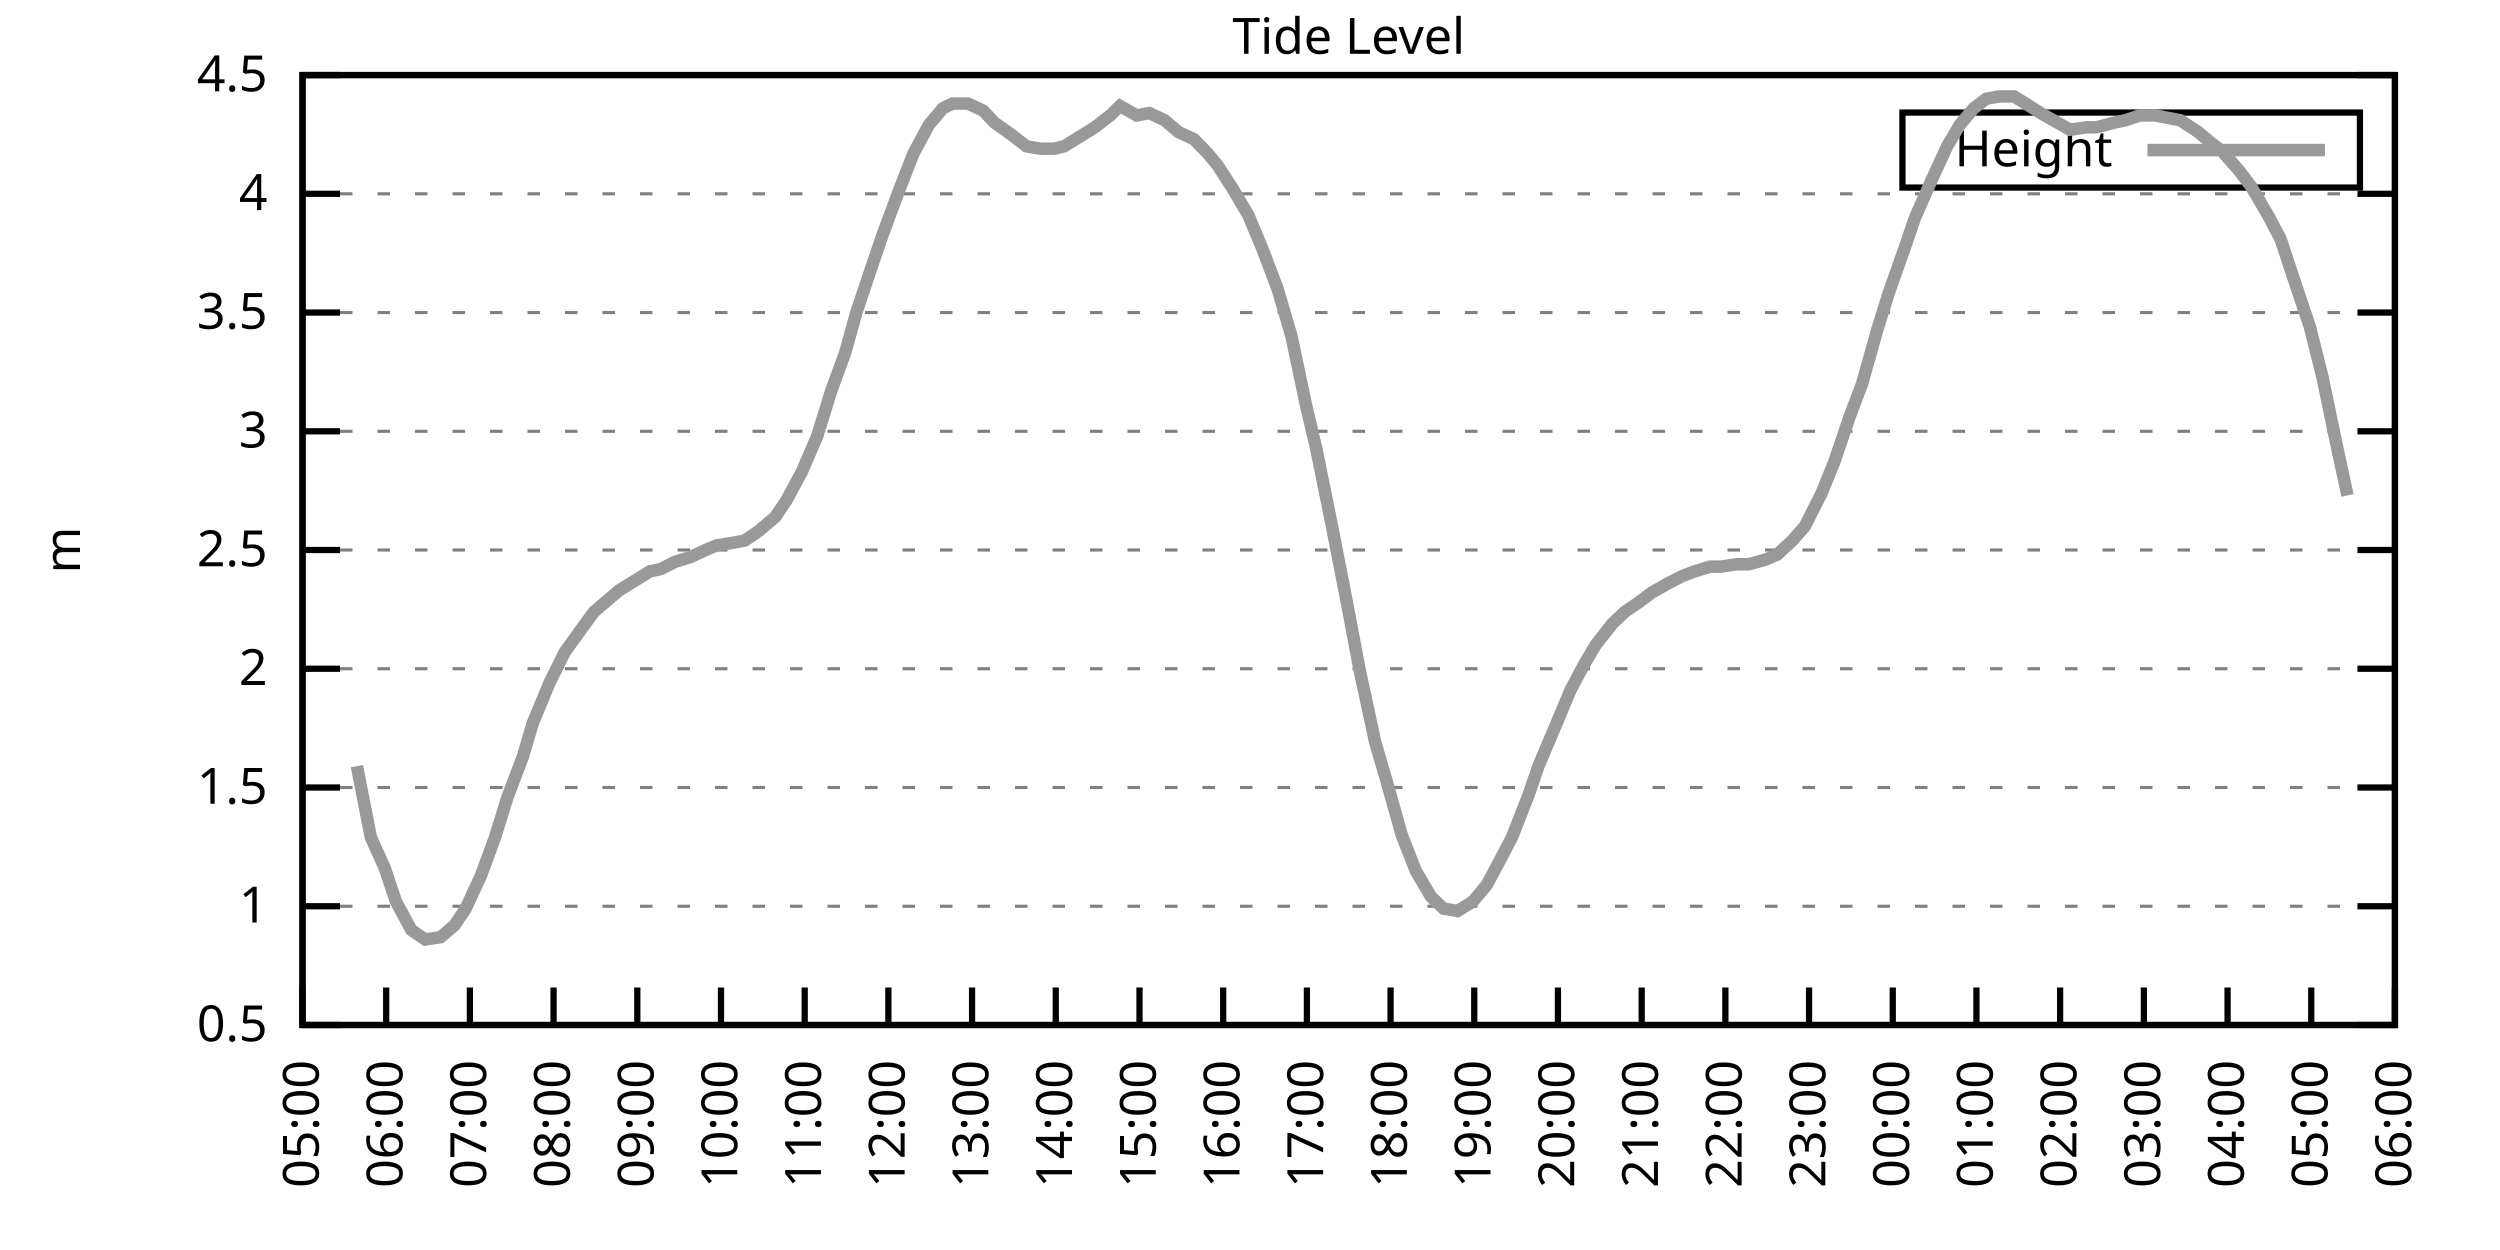
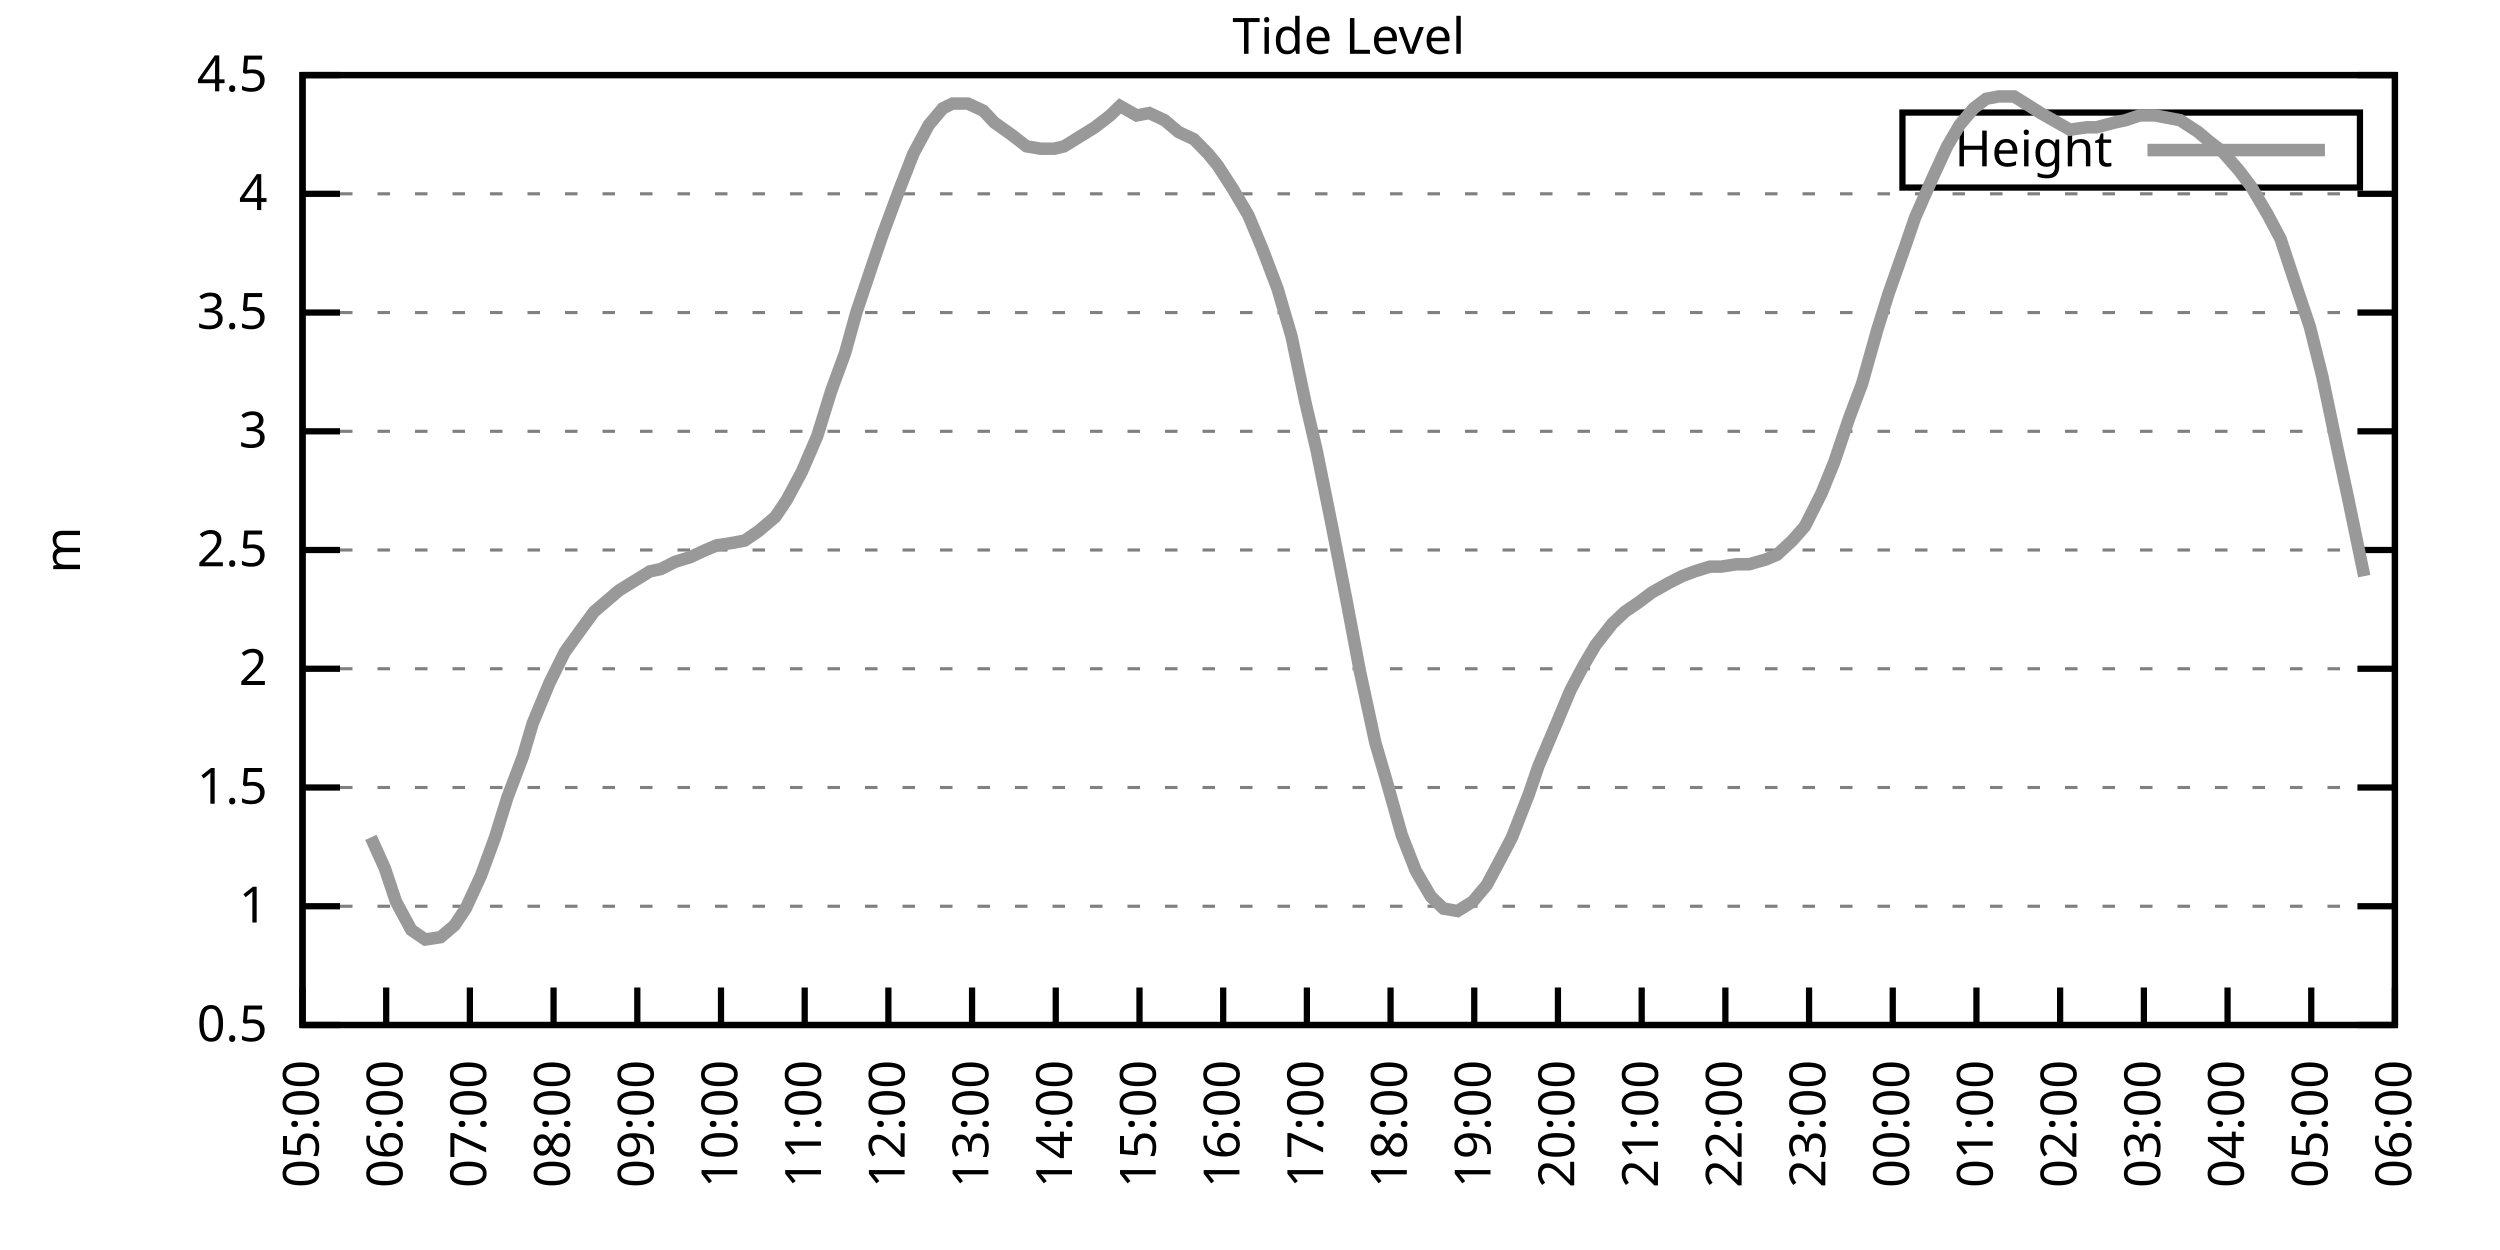
<svg xmlns="http://www.w3.org/2000/svg" xmlns:xlink="http://www.w3.org/1999/xlink" width="400" height="200" viewBox="0 0 400 200">
  <g id="gnuplot_canvas">
    <rect x="0" y="0" width="400" height="200" fill="none" />
    <defs>
      <circle id="gpDot" r="0.5" stroke-width="0.5" stroke="currentColor" />
      <path id="gpPt0" stroke-width="0.333" stroke="currentColor" d="M-1,0 h2 M0,-1 v2" />
      <path id="gpPt1" stroke-width="0.333" stroke="currentColor" d="M-1,-1 L1,1 M1,-1 L-1,1" />
      <path id="gpPt2" stroke-width="0.333" stroke="currentColor" d="M-1,0 L1,0 M0,-1 L0,1 M-1,-1 L1,1 M-1,1 L1,-1" />
      <rect id="gpPt3" stroke-width="0.333" stroke="currentColor" x="-1" y="-1" width="2" height="2" />
      <rect id="gpPt4" stroke-width="0.333" stroke="currentColor" fill="currentColor" x="-1" y="-1" width="2" height="2" />
      <circle id="gpPt5" stroke-width="0.333" stroke="currentColor" cx="0" cy="0" r="1" />
      <use xlink:href="#gpPt5" id="gpPt6" fill="currentColor" stroke="none" />
      <path id="gpPt7" stroke-width="0.333" stroke="currentColor" d="M0,-1.33 L-1.33,0.67 L1.33,0.67 z" />
      <use xlink:href="#gpPt7" id="gpPt8" fill="currentColor" stroke="none" />
      <use xlink:href="#gpPt7" id="gpPt9" stroke="currentColor" transform="rotate(180)" />
      <use xlink:href="#gpPt9" id="gpPt10" fill="currentColor" stroke="none" />
      <use xlink:href="#gpPt3" id="gpPt11" stroke="currentColor" transform="rotate(45)" />
      <use xlink:href="#gpPt11" id="gpPt12" fill="currentColor" stroke="none" />
      <path id="gpPt13" stroke-width="0.333" stroke="currentColor" d="M0,1.330 L1.265,0.411 L0.782,-1.067 L-0.782,-1.076 L-1.265,0.411 z" />
      <use xlink:href="#gpPt13" id="gpPt14" fill="currentColor" stroke="none" />
      <filter id="textbox" filterUnits="objectBoundingBox" x="0" y="0" height="1" width="1">
        <feFlood flood-color="white" flood-opacity="1" result="bgnd" />
        <feComposite in="SourceGraphic" in2="bgnd" operator="atop" />
      </filter>
      <filter id="greybox" filterUnits="objectBoundingBox" x="0" y="0" height="1" width="1">
        <feFlood flood-color="lightgrey" flood-opacity="1" result="grey" />
        <feComposite in="SourceGraphic" in2="grey" operator="atop" />
      </filter>
    </defs>
    <g fill="none" color="white" stroke="currentColor" stroke-width="1.00" stroke-linecap="butt" stroke-linejoin="miter">
</g>
    <g fill="none" color="black" stroke="currentColor" stroke-width="1.00" stroke-linecap="butt" stroke-linejoin="miter">
      <g stroke="none" shape-rendering="crispEdges">
        <polygon fill="rgb(255, 255, 255)" points="48.40,164.00 383.18,164.00 383.18,12.02 48.40,12.02 " />
      </g>
    </g>
    <g fill="none" color="black" stroke="currentColor" stroke-width="1.00" stroke-linecap="butt" stroke-linejoin="miter">
</g>
    <g fill="none" color="black" stroke="black" stroke-width="0.50" stroke-linecap="butt" stroke-linejoin="miter">
</g>
    <g fill="none" color="gray" stroke="currentColor" stroke-width="0.50" stroke-linecap="butt" stroke-linejoin="miter">
      <path stroke="gray" stroke-dasharray="2,4" class="gridline" d="M48.40,164.00 L383.19,164.00  " />
    </g>
    <g fill="none" color="gray" stroke="gray" stroke-width="1.00" stroke-linecap="butt" stroke-linejoin="miter">
</g>
    <g fill="none" color="black" stroke="currentColor" stroke-width="1.00" stroke-linecap="butt" stroke-linejoin="miter">
      <path stroke="black" d="M48.40,164.00 L54.40,164.00 M383.19,164.00 L377.19,164.00  " />
      <g transform="translate(42.80,166.60)" stroke="none" fill="black" font-family="Sans" font-size="8.00" text-anchor="end">
        <text>
          <tspan font-family="Sans"> 0.5</tspan>
        </text>
      </g>
    </g>
    <g fill="none" color="black" stroke="currentColor" stroke-width="1.00" stroke-linecap="butt" stroke-linejoin="miter">
</g>
    <g fill="none" color="black" stroke="black" stroke-width="0.50" stroke-linecap="butt" stroke-linejoin="miter">
</g>
    <g fill="none" color="gray" stroke="currentColor" stroke-width="0.50" stroke-linecap="butt" stroke-linejoin="miter">
      <path stroke="gray" stroke-dasharray="2,4" class="gridline" d="M48.40,145.00 L383.19,145.00  " />
    </g>
    <g fill="none" color="gray" stroke="gray" stroke-width="1.00" stroke-linecap="butt" stroke-linejoin="miter">
</g>
    <g fill="none" color="black" stroke="currentColor" stroke-width="1.00" stroke-linecap="butt" stroke-linejoin="miter">
      <path stroke="black" d="M48.40,145.00 L54.40,145.00 M383.19,145.00 L377.19,145.00  " />
      <g transform="translate(42.80,147.60)" stroke="none" fill="black" font-family="Sans" font-size="8.00" text-anchor="end">
        <text>
          <tspan font-family="Sans"> 1</tspan>
        </text>
      </g>
    </g>
    <g fill="none" color="black" stroke="currentColor" stroke-width="1.00" stroke-linecap="butt" stroke-linejoin="miter">
</g>
    <g fill="none" color="black" stroke="black" stroke-width="0.50" stroke-linecap="butt" stroke-linejoin="miter">
</g>
    <g fill="none" color="gray" stroke="currentColor" stroke-width="0.50" stroke-linecap="butt" stroke-linejoin="miter">
      <path stroke="gray" stroke-dasharray="2,4" class="gridline" d="M48.40,126.00 L383.19,126.00  " />
    </g>
    <g fill="none" color="gray" stroke="gray" stroke-width="1.00" stroke-linecap="butt" stroke-linejoin="miter">
</g>
    <g fill="none" color="black" stroke="currentColor" stroke-width="1.00" stroke-linecap="butt" stroke-linejoin="miter">
      <path stroke="black" d="M48.40,126.00 L54.40,126.00 M383.19,126.00 L377.19,126.00  " />
      <g transform="translate(42.80,128.60)" stroke="none" fill="black" font-family="Sans" font-size="8.00" text-anchor="end">
        <text>
          <tspan font-family="Sans"> 1.5</tspan>
        </text>
      </g>
    </g>
    <g fill="none" color="black" stroke="currentColor" stroke-width="1.00" stroke-linecap="butt" stroke-linejoin="miter">
</g>
    <g fill="none" color="black" stroke="black" stroke-width="0.50" stroke-linecap="butt" stroke-linejoin="miter">
</g>
    <g fill="none" color="gray" stroke="currentColor" stroke-width="0.50" stroke-linecap="butt" stroke-linejoin="miter">
      <path stroke="gray" stroke-dasharray="2,4" class="gridline" d="M48.40,107.00 L383.19,107.00  " />
    </g>
    <g fill="none" color="gray" stroke="gray" stroke-width="1.00" stroke-linecap="butt" stroke-linejoin="miter">
</g>
    <g fill="none" color="black" stroke="currentColor" stroke-width="1.00" stroke-linecap="butt" stroke-linejoin="miter">
      <path stroke="black" d="M48.40,107.00 L54.40,107.00 M383.19,107.00 L377.19,107.00  " />
      <g transform="translate(42.80,109.60)" stroke="none" fill="black" font-family="Sans" font-size="8.00" text-anchor="end">
        <text>
          <tspan font-family="Sans"> 2</tspan>
        </text>
      </g>
    </g>
    <g fill="none" color="black" stroke="currentColor" stroke-width="1.00" stroke-linecap="butt" stroke-linejoin="miter">
</g>
    <g fill="none" color="black" stroke="black" stroke-width="0.50" stroke-linecap="butt" stroke-linejoin="miter">
</g>
    <g fill="none" color="gray" stroke="currentColor" stroke-width="0.50" stroke-linecap="butt" stroke-linejoin="miter">
      <path stroke="gray" stroke-dasharray="2,4" class="gridline" d="M48.40,88.00 L383.19,88.00  " />
    </g>
    <g fill="none" color="gray" stroke="gray" stroke-width="1.00" stroke-linecap="butt" stroke-linejoin="miter">
</g>
    <g fill="none" color="black" stroke="currentColor" stroke-width="1.00" stroke-linecap="butt" stroke-linejoin="miter">
      <path stroke="black" d="M48.40,88.00 L54.40,88.00 M383.19,88.00 L377.19,88.00  " />
      <g transform="translate(42.80,90.60)" stroke="none" fill="black" font-family="Sans" font-size="8.00" text-anchor="end">
        <text>
          <tspan font-family="Sans"> 2.5</tspan>
        </text>
      </g>
    </g>
    <g fill="none" color="black" stroke="currentColor" stroke-width="1.00" stroke-linecap="butt" stroke-linejoin="miter">
</g>
    <g fill="none" color="black" stroke="black" stroke-width="0.50" stroke-linecap="butt" stroke-linejoin="miter">
</g>
    <g fill="none" color="gray" stroke="currentColor" stroke-width="0.50" stroke-linecap="butt" stroke-linejoin="miter">
      <path stroke="gray" stroke-dasharray="2,4" class="gridline" d="M48.40,69.01 L383.19,69.01  " />
    </g>
    <g fill="none" color="gray" stroke="gray" stroke-width="1.00" stroke-linecap="butt" stroke-linejoin="miter">
</g>
    <g fill="none" color="black" stroke="currentColor" stroke-width="1.00" stroke-linecap="butt" stroke-linejoin="miter">
      <path stroke="black" d="M48.40,69.01 L54.40,69.01 M383.19,69.01 L377.19,69.01  " />
      <g transform="translate(42.80,71.61)" stroke="none" fill="black" font-family="Sans" font-size="8.00" text-anchor="end">
        <text>
          <tspan font-family="Sans"> 3</tspan>
        </text>
      </g>
    </g>
    <g fill="none" color="black" stroke="currentColor" stroke-width="1.00" stroke-linecap="butt" stroke-linejoin="miter">
</g>
    <g fill="none" color="black" stroke="black" stroke-width="0.50" stroke-linecap="butt" stroke-linejoin="miter">
</g>
    <g fill="none" color="gray" stroke="currentColor" stroke-width="0.50" stroke-linecap="butt" stroke-linejoin="miter">
      <path stroke="gray" stroke-dasharray="2,4" class="gridline" d="M48.40,50.01 L383.19,50.01  " />
    </g>
    <g fill="none" color="gray" stroke="gray" stroke-width="1.00" stroke-linecap="butt" stroke-linejoin="miter">
</g>
    <g fill="none" color="black" stroke="currentColor" stroke-width="1.00" stroke-linecap="butt" stroke-linejoin="miter">
      <path stroke="black" d="M48.40,50.01 L54.40,50.01 M383.19,50.01 L377.19,50.01  " />
      <g transform="translate(42.80,52.61)" stroke="none" fill="black" font-family="Sans" font-size="8.00" text-anchor="end">
        <text>
          <tspan font-family="Sans"> 3.5</tspan>
        </text>
      </g>
    </g>
    <g fill="none" color="black" stroke="currentColor" stroke-width="1.00" stroke-linecap="butt" stroke-linejoin="miter">
</g>
    <g fill="none" color="black" stroke="black" stroke-width="0.50" stroke-linecap="butt" stroke-linejoin="miter">
</g>
    <g fill="none" color="gray" stroke="currentColor" stroke-width="0.50" stroke-linecap="butt" stroke-linejoin="miter">
      <path stroke="gray" stroke-dasharray="2,4" class="gridline" d="M48.40,31.01 L383.19,31.01  " />
    </g>
    <g fill="none" color="gray" stroke="gray" stroke-width="1.00" stroke-linecap="butt" stroke-linejoin="miter">
</g>
    <g fill="none" color="black" stroke="currentColor" stroke-width="1.00" stroke-linecap="butt" stroke-linejoin="miter">
      <path stroke="black" d="M48.40,31.01 L54.40,31.01 M383.19,31.01 L377.19,31.01  " />
      <g transform="translate(42.80,33.61)" stroke="none" fill="black" font-family="Sans" font-size="8.00" text-anchor="end">
        <text>
          <tspan font-family="Sans"> 4</tspan>
        </text>
      </g>
    </g>
    <g fill="none" color="black" stroke="currentColor" stroke-width="1.00" stroke-linecap="butt" stroke-linejoin="miter">
</g>
    <g fill="none" color="black" stroke="black" stroke-width="0.50" stroke-linecap="butt" stroke-linejoin="miter">
</g>
    <g fill="none" color="gray" stroke="currentColor" stroke-width="0.50" stroke-linecap="butt" stroke-linejoin="miter">
      <path stroke="gray" stroke-dasharray="2,4" class="gridline" d="M48.40,12.01 L383.19,12.01  " />
    </g>
    <g fill="none" color="gray" stroke="gray" stroke-width="1.00" stroke-linecap="butt" stroke-linejoin="miter">
</g>
    <g fill="none" color="black" stroke="currentColor" stroke-width="1.00" stroke-linecap="butt" stroke-linejoin="miter">
      <path stroke="black" d="M48.40,12.01 L54.40,12.01 M383.19,12.01 L377.19,12.01  " />
      <g transform="translate(42.80,14.61)" stroke="none" fill="black" font-family="Sans" font-size="8.00" text-anchor="end">
        <text>
          <tspan font-family="Sans"> 4.5</tspan>
        </text>
      </g>
    </g>
    <g fill="none" color="black" stroke="currentColor" stroke-width="1.00" stroke-linecap="butt" stroke-linejoin="miter">
      <path stroke="black" d="M48.40,164.00 L48.40,158.00  " />
      <g transform="translate(51.00,169.60) rotate(270.00)" stroke="none" fill="black" font-family="Sans" font-size="8.00" text-anchor="end">
        <text>
          <tspan font-family="Sans">05:00</tspan>
        </text>
      </g>
    </g>
    <g fill="none" color="black" stroke="currentColor" stroke-width="1.00" stroke-linecap="butt" stroke-linejoin="miter">
      <path stroke="black" d="M61.79,164.00 L61.79,158.00  " />
      <g transform="translate(64.39,169.60) rotate(270.00)" stroke="none" fill="black" font-family="Sans" font-size="8.00" text-anchor="end">
        <text>
          <tspan font-family="Sans">06:00</tspan>
        </text>
      </g>
    </g>
    <g fill="none" color="black" stroke="currentColor" stroke-width="1.00" stroke-linecap="butt" stroke-linejoin="miter">
      <path stroke="black" d="M75.18,164.00 L75.18,158.00  " />
      <g transform="translate(77.78,169.60) rotate(270.00)" stroke="none" fill="black" font-family="Sans" font-size="8.00" text-anchor="end">
        <text>
          <tspan font-family="Sans">07:00</tspan>
        </text>
      </g>
    </g>
    <g fill="none" color="black" stroke="currentColor" stroke-width="1.00" stroke-linecap="butt" stroke-linejoin="miter">
      <path stroke="black" d="M88.57,164.00 L88.57,158.00  " />
      <g transform="translate(91.17,169.60) rotate(270.00)" stroke="none" fill="black" font-family="Sans" font-size="8.00" text-anchor="end">
        <text>
          <tspan font-family="Sans">08:00</tspan>
        </text>
      </g>
    </g>
    <g fill="none" color="black" stroke="currentColor" stroke-width="1.00" stroke-linecap="butt" stroke-linejoin="miter">
      <path stroke="black" d="M101.97,164.00 L101.97,158.00  " />
      <g transform="translate(104.57,169.60) rotate(270.00)" stroke="none" fill="black" font-family="Sans" font-size="8.00" text-anchor="end">
        <text>
          <tspan font-family="Sans">09:00</tspan>
        </text>
      </g>
    </g>
    <g fill="none" color="black" stroke="currentColor" stroke-width="1.00" stroke-linecap="butt" stroke-linejoin="miter">
      <path stroke="black" d="M115.36,164.00 L115.36,158.00  " />
      <g transform="translate(117.96,169.60) rotate(270.00)" stroke="none" fill="black" font-family="Sans" font-size="8.00" text-anchor="end">
        <text>
          <tspan font-family="Sans">10:00</tspan>
        </text>
      </g>
    </g>
    <g fill="none" color="black" stroke="currentColor" stroke-width="1.00" stroke-linecap="butt" stroke-linejoin="miter">
      <path stroke="black" d="M128.75,164.00 L128.75,158.00  " />
      <g transform="translate(131.35,169.60) rotate(270.00)" stroke="none" fill="black" font-family="Sans" font-size="8.00" text-anchor="end">
        <text>
          <tspan font-family="Sans">11:00</tspan>
        </text>
      </g>
    </g>
    <g fill="none" color="black" stroke="currentColor" stroke-width="1.00" stroke-linecap="butt" stroke-linejoin="miter">
      <path stroke="black" d="M142.14,164.00 L142.14,158.00  " />
      <g transform="translate(144.74,169.60) rotate(270.00)" stroke="none" fill="black" font-family="Sans" font-size="8.00" text-anchor="end">
        <text>
          <tspan font-family="Sans">12:00</tspan>
        </text>
      </g>
    </g>
    <g fill="none" color="black" stroke="currentColor" stroke-width="1.00" stroke-linecap="butt" stroke-linejoin="miter">
      <path stroke="black" d="M155.53,164.00 L155.53,158.00  " />
      <g transform="translate(158.13,169.60) rotate(270.00)" stroke="none" fill="black" font-family="Sans" font-size="8.00" text-anchor="end">
        <text>
          <tspan font-family="Sans">13:00</tspan>
        </text>
      </g>
    </g>
    <g fill="none" color="black" stroke="currentColor" stroke-width="1.00" stroke-linecap="butt" stroke-linejoin="miter">
      <path stroke="black" d="M168.92,164.00 L168.92,158.00  " />
      <g transform="translate(171.52,169.60) rotate(270.00)" stroke="none" fill="black" font-family="Sans" font-size="8.00" text-anchor="end">
        <text>
          <tspan font-family="Sans">14:00</tspan>
        </text>
      </g>
    </g>
    <g fill="none" color="black" stroke="currentColor" stroke-width="1.00" stroke-linecap="butt" stroke-linejoin="miter">
      <path stroke="black" d="M182.32,164.00 L182.32,158.00  " />
      <g transform="translate(184.92,169.60) rotate(270.00)" stroke="none" fill="black" font-family="Sans" font-size="8.00" text-anchor="end">
        <text>
          <tspan font-family="Sans">15:00</tspan>
        </text>
      </g>
    </g>
    <g fill="none" color="black" stroke="currentColor" stroke-width="1.00" stroke-linecap="butt" stroke-linejoin="miter">
      <path stroke="black" d="M195.71,164.00 L195.71,158.00  " />
      <g transform="translate(198.31,169.60) rotate(270.00)" stroke="none" fill="black" font-family="Sans" font-size="8.00" text-anchor="end">
        <text>
          <tspan font-family="Sans">16:00</tspan>
        </text>
      </g>
    </g>
    <g fill="none" color="black" stroke="currentColor" stroke-width="1.00" stroke-linecap="butt" stroke-linejoin="miter">
      <path stroke="black" d="M209.10,164.00 L209.10,158.00  " />
      <g transform="translate(211.70,169.60) rotate(270.00)" stroke="none" fill="black" font-family="Sans" font-size="8.00" text-anchor="end">
        <text>
          <tspan font-family="Sans">17:00</tspan>
        </text>
      </g>
    </g>
    <g fill="none" color="black" stroke="currentColor" stroke-width="1.00" stroke-linecap="butt" stroke-linejoin="miter">
      <path stroke="black" d="M222.49,164.00 L222.49,158.00  " />
      <g transform="translate(225.09,169.60) rotate(270.00)" stroke="none" fill="black" font-family="Sans" font-size="8.00" text-anchor="end">
        <text>
          <tspan font-family="Sans">18:00</tspan>
        </text>
      </g>
    </g>
    <g fill="none" color="black" stroke="currentColor" stroke-width="1.00" stroke-linecap="butt" stroke-linejoin="miter">
      <path stroke="black" d="M235.88,164.00 L235.88,158.00  " />
      <g transform="translate(238.48,169.60) rotate(270.00)" stroke="none" fill="black" font-family="Sans" font-size="8.00" text-anchor="end">
        <text>
          <tspan font-family="Sans">19:00</tspan>
        </text>
      </g>
    </g>
    <g fill="none" color="black" stroke="currentColor" stroke-width="1.00" stroke-linecap="butt" stroke-linejoin="miter">
      <path stroke="black" d="M249.27,164.00 L249.27,158.00  " />
      <g transform="translate(251.87,169.60) rotate(270.00)" stroke="none" fill="black" font-family="Sans" font-size="8.00" text-anchor="end">
        <text>
          <tspan font-family="Sans">20:00</tspan>
        </text>
      </g>
    </g>
    <g fill="none" color="black" stroke="currentColor" stroke-width="1.00" stroke-linecap="butt" stroke-linejoin="miter">
      <path stroke="black" d="M262.67,164.00 L262.67,158.00  " />
      <g transform="translate(265.27,169.60) rotate(270.00)" stroke="none" fill="black" font-family="Sans" font-size="8.00" text-anchor="end">
        <text>
          <tspan font-family="Sans">21:00</tspan>
        </text>
      </g>
    </g>
    <g fill="none" color="black" stroke="currentColor" stroke-width="1.00" stroke-linecap="butt" stroke-linejoin="miter">
      <path stroke="black" d="M276.06,164.00 L276.06,158.00  " />
      <g transform="translate(278.66,169.60) rotate(270.00)" stroke="none" fill="black" font-family="Sans" font-size="8.00" text-anchor="end">
        <text>
          <tspan font-family="Sans">22:00</tspan>
        </text>
      </g>
    </g>
    <g fill="none" color="black" stroke="currentColor" stroke-width="1.00" stroke-linecap="butt" stroke-linejoin="miter">
      <path stroke="black" d="M289.45,164.00 L289.45,158.00  " />
      <g transform="translate(292.05,169.60) rotate(270.00)" stroke="none" fill="black" font-family="Sans" font-size="8.00" text-anchor="end">
        <text>
          <tspan font-family="Sans">23:00</tspan>
        </text>
      </g>
    </g>
    <g fill="none" color="black" stroke="currentColor" stroke-width="1.00" stroke-linecap="butt" stroke-linejoin="miter">
      <path stroke="black" d="M302.84,164.00 L302.84,158.00  " />
      <g transform="translate(305.44,169.60) rotate(270.00)" stroke="none" fill="black" font-family="Sans" font-size="8.00" text-anchor="end">
        <text>
          <tspan font-family="Sans">00:00</tspan>
        </text>
      </g>
    </g>
    <g fill="none" color="black" stroke="currentColor" stroke-width="1.00" stroke-linecap="butt" stroke-linejoin="miter">
      <path stroke="black" d="M316.23,164.00 L316.23,158.00  " />
      <g transform="translate(318.83,169.60) rotate(270.00)" stroke="none" fill="black" font-family="Sans" font-size="8.00" text-anchor="end">
        <text>
          <tspan font-family="Sans">01:00</tspan>
        </text>
      </g>
    </g>
    <g fill="none" color="black" stroke="currentColor" stroke-width="1.00" stroke-linecap="butt" stroke-linejoin="miter">
      <path stroke="black" d="M329.62,164.00 L329.62,158.00  " />
      <g transform="translate(332.22,169.60) rotate(270.00)" stroke="none" fill="black" font-family="Sans" font-size="8.00" text-anchor="end">
        <text>
          <tspan font-family="Sans">02:00</tspan>
        </text>
      </g>
    </g>
    <g fill="none" color="black" stroke="currentColor" stroke-width="1.00" stroke-linecap="butt" stroke-linejoin="miter">
      <path stroke="black" d="M343.02,164.00 L343.02,158.00  " />
      <g transform="translate(345.62,169.60) rotate(270.00)" stroke="none" fill="black" font-family="Sans" font-size="8.00" text-anchor="end">
        <text>
          <tspan font-family="Sans">03:00</tspan>
        </text>
      </g>
    </g>
    <g fill="none" color="black" stroke="currentColor" stroke-width="1.00" stroke-linecap="butt" stroke-linejoin="miter">
      <path stroke="black" d="M356.41,164.00 L356.41,158.00  " />
      <g transform="translate(359.01,169.60) rotate(270.00)" stroke="none" fill="black" font-family="Sans" font-size="8.00" text-anchor="end">
        <text>
          <tspan font-family="Sans">04:00</tspan>
        </text>
      </g>
    </g>
    <g fill="none" color="black" stroke="currentColor" stroke-width="1.00" stroke-linecap="butt" stroke-linejoin="miter">
      <path stroke="black" d="M369.80,164.00 L369.80,158.00  " />
      <g transform="translate(372.40,169.60) rotate(270.00)" stroke="none" fill="black" font-family="Sans" font-size="8.00" text-anchor="end">
        <text>
          <tspan font-family="Sans">05:00</tspan>
        </text>
      </g>
    </g>
    <g fill="none" color="black" stroke="currentColor" stroke-width="1.00" stroke-linecap="butt" stroke-linejoin="miter">
      <path stroke="black" d="M383.19,164.00 L383.19,158.00  " />
      <g transform="translate(385.79,169.60) rotate(270.00)" stroke="none" fill="black" font-family="Sans" font-size="8.00" text-anchor="end">
        <text>
          <tspan font-family="Sans">06:00</tspan>
        </text>
      </g>
    </g>
    <g fill="none" color="black" stroke="currentColor" stroke-width="1.00" stroke-linecap="butt" stroke-linejoin="miter">
</g>
    <g fill="none" color="black" stroke="currentColor" stroke-width="1.00" stroke-linecap="butt" stroke-linejoin="miter">
      <path stroke="black" d="M48.40,12.01 L48.40,164.00 L383.19,164.00 L383.19,12.01 L48.40,12.01 Z  " />
    </g>
    <g fill="none" color="black" stroke="currentColor" stroke-width="1.00" stroke-linecap="butt" stroke-linejoin="miter">
</g>
    <g fill="none" color="black" stroke="currentColor" stroke-width="1.00" stroke-linecap="butt" stroke-linejoin="miter">
      <path stroke="black" d="M304.39,30.01 L304.39,18.01 L377.59,18.01 L377.59,30.01 L304.39,30.01 Z  " />
    </g>
    <g id="Tide_level_plot_1">
      <g fill="none" color="white" stroke="black" stroke-width="2.00" stroke-linecap="butt" stroke-linejoin="miter">
</g>
      <g fill="none" color="black" stroke="currentColor" stroke-width="2.00" stroke-linecap="butt" stroke-linejoin="miter">
        <g transform="translate(337.99,26.61)" stroke="none" fill="black" font-family="Sans" font-size="8.00" text-anchor="end">
          <text>
            <tspan font-family="Sans">Height</tspan>
          </text>
        </g>
      </g>
      <g fill="none" color="black" stroke="currentColor" stroke-width="2.00" stroke-linecap="butt" stroke-linejoin="miter">
-         <path stroke="rgb(153, 153, 153)" d="M343.59,24.01 L371.99,24.01 M57.10,122.58 L59.34,133.98 L61.57,138.92 L63.35,144.24 L65.81,148.80 L68.04,150.32   L70.50,149.94 L72.73,148.04 L74.51,145.38 L76.97,140.06 L79.20,133.98 L81.21,127.52 L83.66,121.06 L85.23,115.74   L87.91,109.28 L90.36,104.34 L92.82,100.92 L95.05,97.88 L96.83,96.36 L99.06,94.46 L101.52,92.94 L103.98,91.42   L105.76,91.04 L107.99,89.90 L110.45,89.14 L112.90,88.00 L114.69,87.25 L117.14,86.87 L119.15,86.49 L121.38,84.97   L124.06,82.69 L125.85,80.03 L128.30,75.47 L130.76,69.77 L132.99,62.55 L135.22,56.47 L137.01,50.01 L139.69,42.03   L141.25,37.47 L143.93,30.25 L146.16,24.55 L148.61,19.99 L150.85,17.33 L152.41,16.57 L154.86,16.57 L157.32,17.71   L159.10,19.61 L161.78,21.51 L164.24,23.41 L166.47,23.79 L168.70,23.79 L170.26,23.41 L172.72,21.89 L175.17,20.37   L177.63,18.47 L179.19,16.95 L181.87,18.47 L183.88,18.09 L186.33,19.23 L188.57,21.13 L191.02,22.27 L193.25,24.55   L194.81,26.45 L197.27,30.25 L199.73,34.43 L201.96,39.75 L204.41,46.21 L206.64,53.81 L208.88,64.45 L210.66,72.05   L213.12,84.21 L215.35,95.60 L217.58,107.38 L220.04,118.78 L221.82,124.86 L224.28,133.60 L226.51,139.30 L228.96,143.48   L230.97,145.38 L233.20,145.76 L235.66,144.24 L237.89,141.58 L240.12,137.40 L241.91,133.98 L244.59,127.14 L246.15,122.58   L249.05,115.74 L251.28,110.42 L253.29,106.62 L255.30,103.20 L257.98,99.78 L259.99,97.88 L262.22,96.36 L264.23,94.84   L266.91,93.32 L269.14,92.18 L271.15,91.42 L273.60,90.66 L275.39,90.66 L277.84,90.28 L279.85,90.28 L282.53,89.52   L284.32,88.76 L286.77,86.49 L288.78,84.21 L291.46,78.89 L293.47,73.95 L295.92,66.73 L297.93,61.41 L300.39,52.67   L302.17,46.97 L304.85,39.37 L306.41,34.81 L309.09,28.73 L311.54,23.41 L313.55,19.99 L315.79,17.33 L317.79,15.81   L319.80,15.43 L322.26,15.43 L324.71,16.95 L326.50,18.09 L328.51,19.23 L331.19,20.75 L333.86,20.37 L335.43,20.37   L338.33,19.61 L340.11,19.23 L342.35,18.47 L344.80,18.47 L346.81,18.85 L348.82,19.23 L351.72,21.13 L353.51,22.65   L355.51,24.17 L358.19,27.21 L360.20,29.87 L362.88,34.43 L364.89,38.23 L366.90,44.31 L369.58,52.29 L371.58,60.27   L374.04,72.05 L375.60,79.27  " />
+         <path stroke="rgb(153, 153, 153)" d="M343.59,24.01 L371.99,24.01 M59.34,133.98 L61.57,138.92 L63.35,144.24 L65.81,148.80 L68.04,150.32 L70.50,149.94   L72.73,148.04 L74.51,145.38 L76.97,140.06 L79.20,133.98 L81.21,127.52 L83.66,121.06 L85.23,115.74 L87.91,109.28   L90.36,104.34 L92.82,100.92 L95.05,97.88 L96.83,96.36 L99.06,94.46 L101.52,92.94 L103.98,91.42 L105.76,91.04   L107.99,89.90 L110.45,89.14 L112.90,88.00 L114.69,87.25 L117.14,86.87 L119.15,86.49 L121.38,84.97 L124.06,82.69   L125.85,80.03 L128.30,75.47 L130.76,69.77 L132.99,62.55 L135.22,56.47 L137.01,50.01 L139.69,42.03 L141.25,37.47   L143.93,30.25 L146.16,24.55 L148.61,19.99 L150.85,17.33 L152.41,16.57 L154.86,16.57 L157.32,17.71 L159.10,19.61   L161.78,21.51 L164.24,23.41 L166.47,23.79 L168.70,23.79 L170.26,23.41 L172.72,21.89 L175.17,20.37 L177.63,18.47   L179.19,16.95 L181.87,18.47 L183.88,18.09 L186.33,19.23 L188.57,21.13 L191.02,22.27 L193.25,24.55 L194.81,26.45   L197.27,30.25 L199.73,34.43 L201.96,39.75 L204.41,46.21 L206.64,53.81 L208.88,64.45 L210.66,72.05 L213.12,84.21   L215.35,95.60 L217.58,107.38 L220.04,118.78 L221.82,124.86 L224.28,133.60 L226.51,139.30 L228.96,143.48 L230.97,145.38   L233.20,145.76 L235.66,144.24 L237.89,141.58 L240.12,137.40 L241.91,133.98 L244.59,127.14 L246.15,122.58 L249.05,115.74   L251.28,110.42 L253.29,106.62 L255.30,103.20 L257.98,99.78 L259.99,97.88 L262.22,96.36 L264.23,94.84 L266.91,93.32   L269.14,92.18 L271.15,91.42 L273.60,90.66 L275.39,90.66 L277.84,90.28 L279.85,90.28 L282.53,89.52 L284.32,88.76   L286.77,86.49 L288.78,84.21 L291.46,78.89 L293.47,73.95 L295.92,66.73 L297.93,61.41 L300.39,52.67 L302.17,46.97   L304.85,39.37 L306.41,34.81 L309.09,28.73 L311.54,23.41 L313.55,19.99 L315.79,17.33 L317.79,15.81 L319.80,15.43   L322.26,15.43 L324.71,16.95 L326.50,18.09 L328.51,19.23 L331.19,20.75 L333.86,20.37 L335.43,20.37 L338.33,19.61   L340.11,19.23 L342.35,18.47 L344.80,18.47 L346.81,18.85 L348.82,19.23 L351.72,21.13 L353.51,22.65 L355.51,24.17   L358.19,27.21 L360.20,29.87 L362.88,34.43 L364.89,38.23 L366.90,44.31 L369.58,52.29 L371.58,60.27 L374.04,72.05   L375.60,79.27 L378.28,92.18  " />
      </g>
    </g>
    <g fill="none" color="black" stroke="currentColor" stroke-width="2.00" stroke-linecap="butt" stroke-linejoin="miter">
</g>
    <g fill="none" color="black" stroke="black" stroke-width="1.00" stroke-linecap="butt" stroke-linejoin="miter">
</g>
    <g fill="none" color="black" stroke="currentColor" stroke-width="1.00" stroke-linecap="butt" stroke-linejoin="miter">
      <path stroke="black" d="M48.40,12.01 L48.40,164.00 L383.19,164.00 L383.19,12.01 L48.40,12.01 Z  " />
      <g transform="translate(12.80,88.01) rotate(270.00)" stroke="none" fill="black" font-family="Sans" font-size="8.00" text-anchor="middle">
        <text>
          <tspan font-family="Sans">m</tspan>
        </text>
      </g>
    </g>
    <g fill="none" color="black" stroke="currentColor" stroke-width="1.00" stroke-linecap="butt" stroke-linejoin="miter">
</g>
    <g fill="none" color="black" stroke="currentColor" stroke-width="1.00" stroke-linecap="butt" stroke-linejoin="miter">
      <g transform="translate(215.79,8.61)" stroke="none" fill="black" font-family="Sans" font-size="8.00" text-anchor="middle">
        <text>
          <tspan font-family="Sans">Tide Level</tspan>
        </text>
      </g>
    </g>
    <g fill="none" color="black" stroke="currentColor" stroke-width="1.00" stroke-linecap="butt" stroke-linejoin="miter">
</g>
  </g>
</svg>
